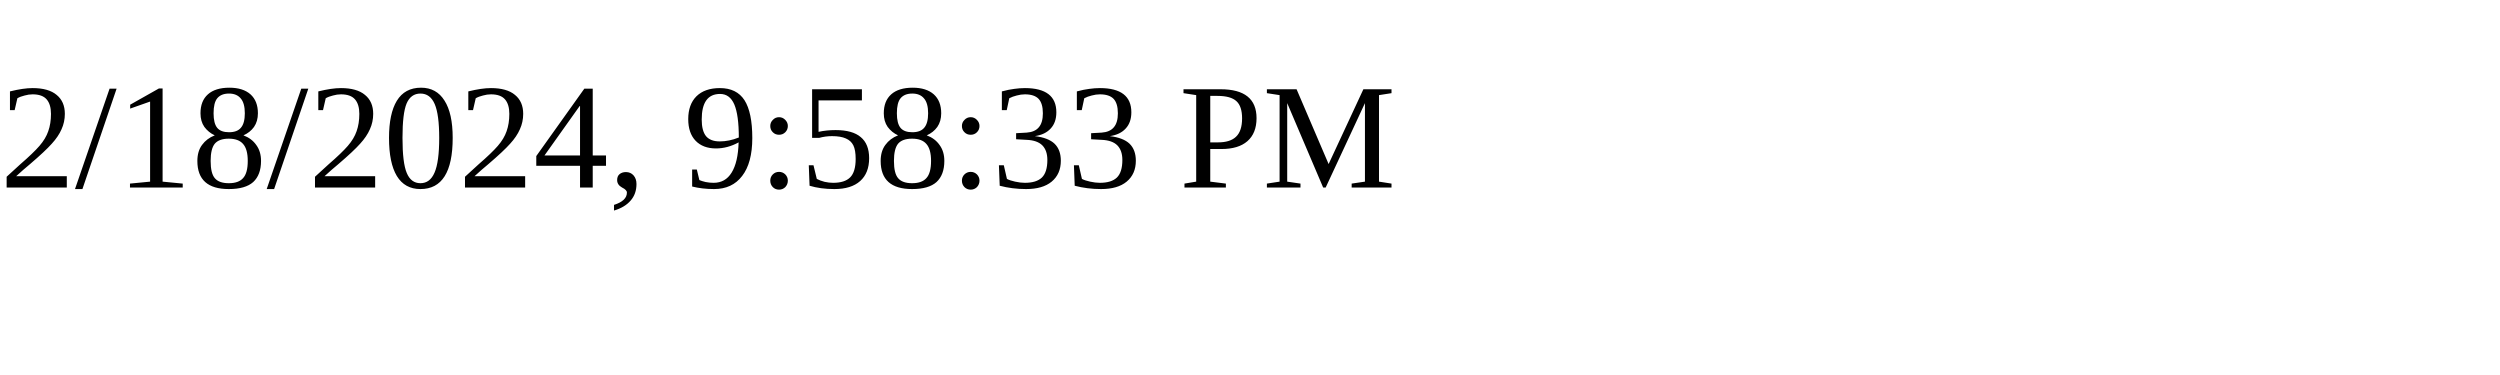
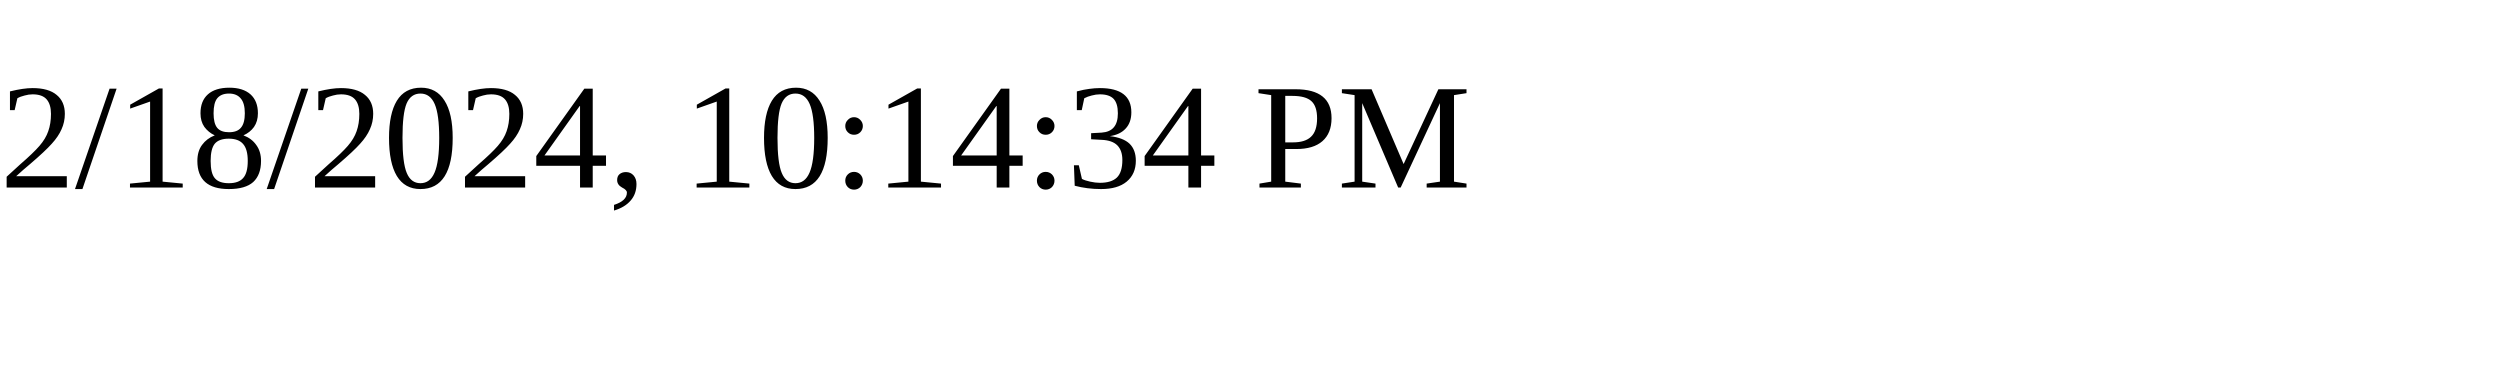
<svg xmlns="http://www.w3.org/2000/svg" height="30" width="200">
-   <text x="0" y="15">2/18/2024, 9:58:33 PM</text>
+   <text x="0" y="15">2/18/2024, 10:14:34 PM</text>
</svg>
